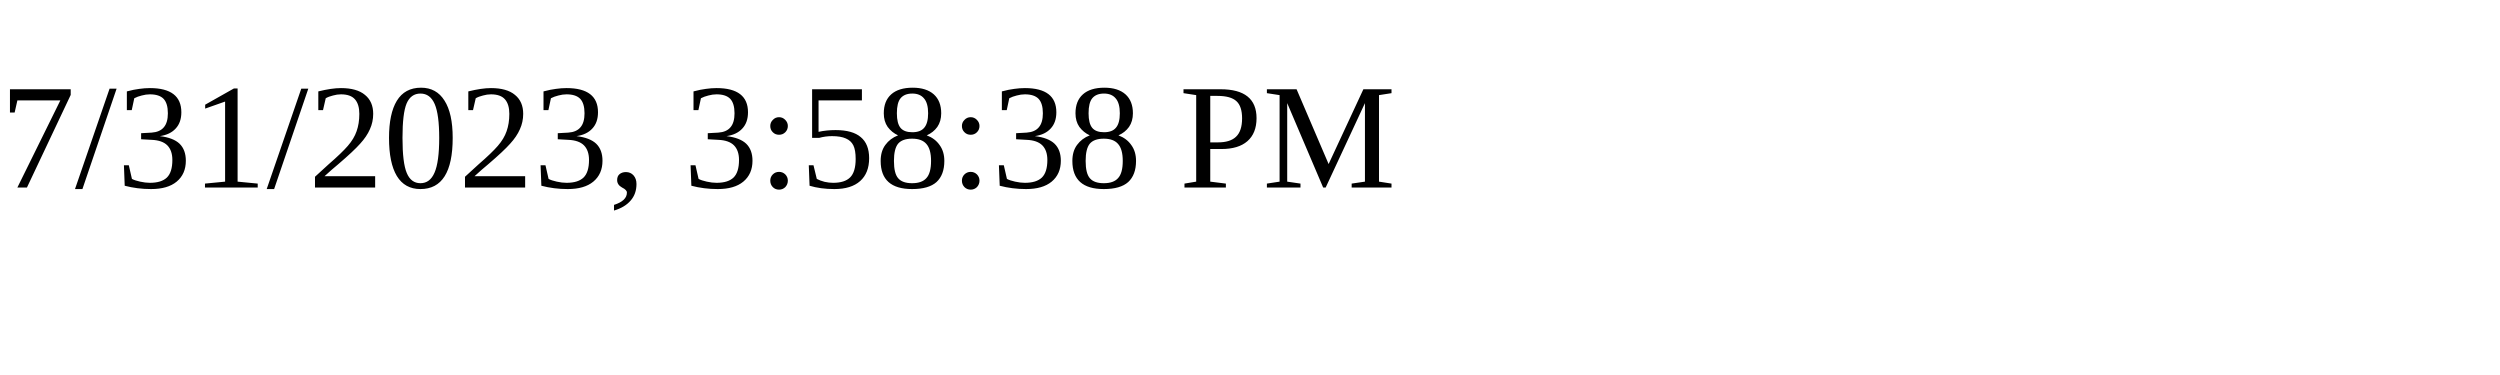
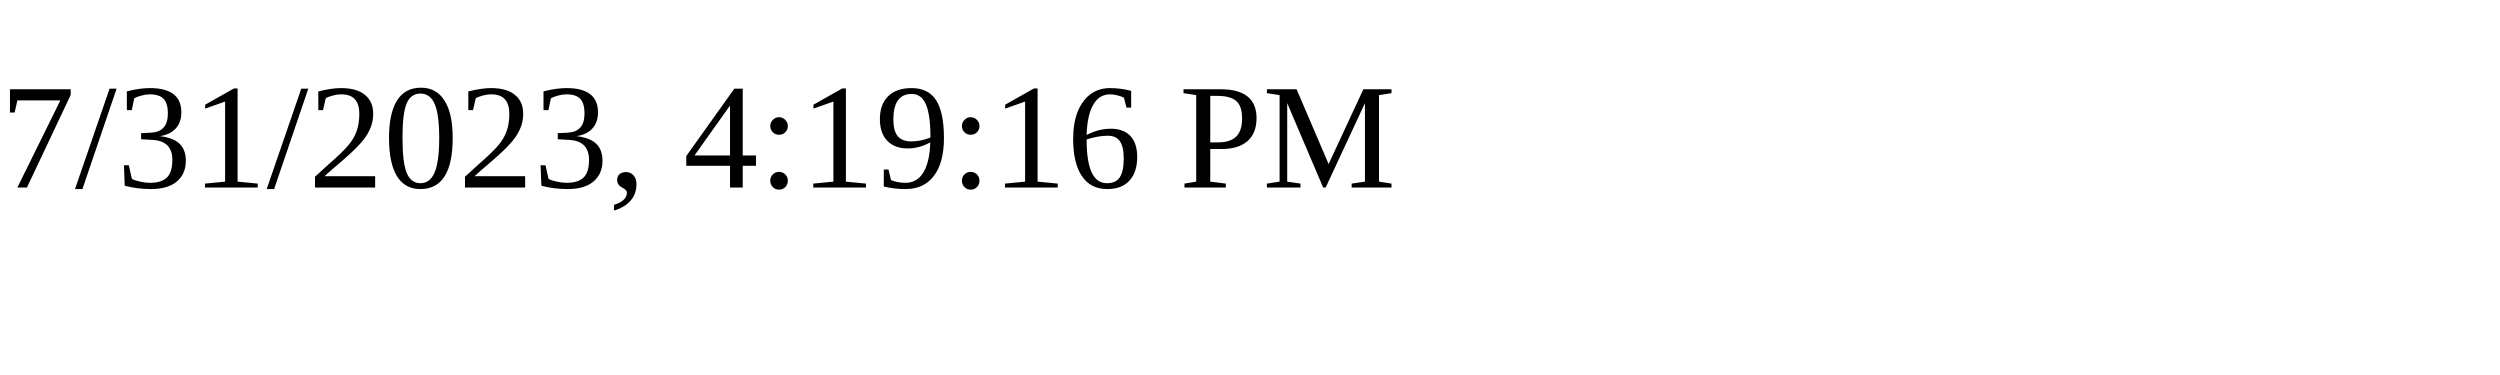
<svg xmlns="http://www.w3.org/2000/svg" height="30" width="200">
-   <text x="0" y="15">7/31/2023, 3:58:38 PM</text>
+   <text x="0" y="15">7/31/2023, 4:19:16 PM</text>
</svg>
